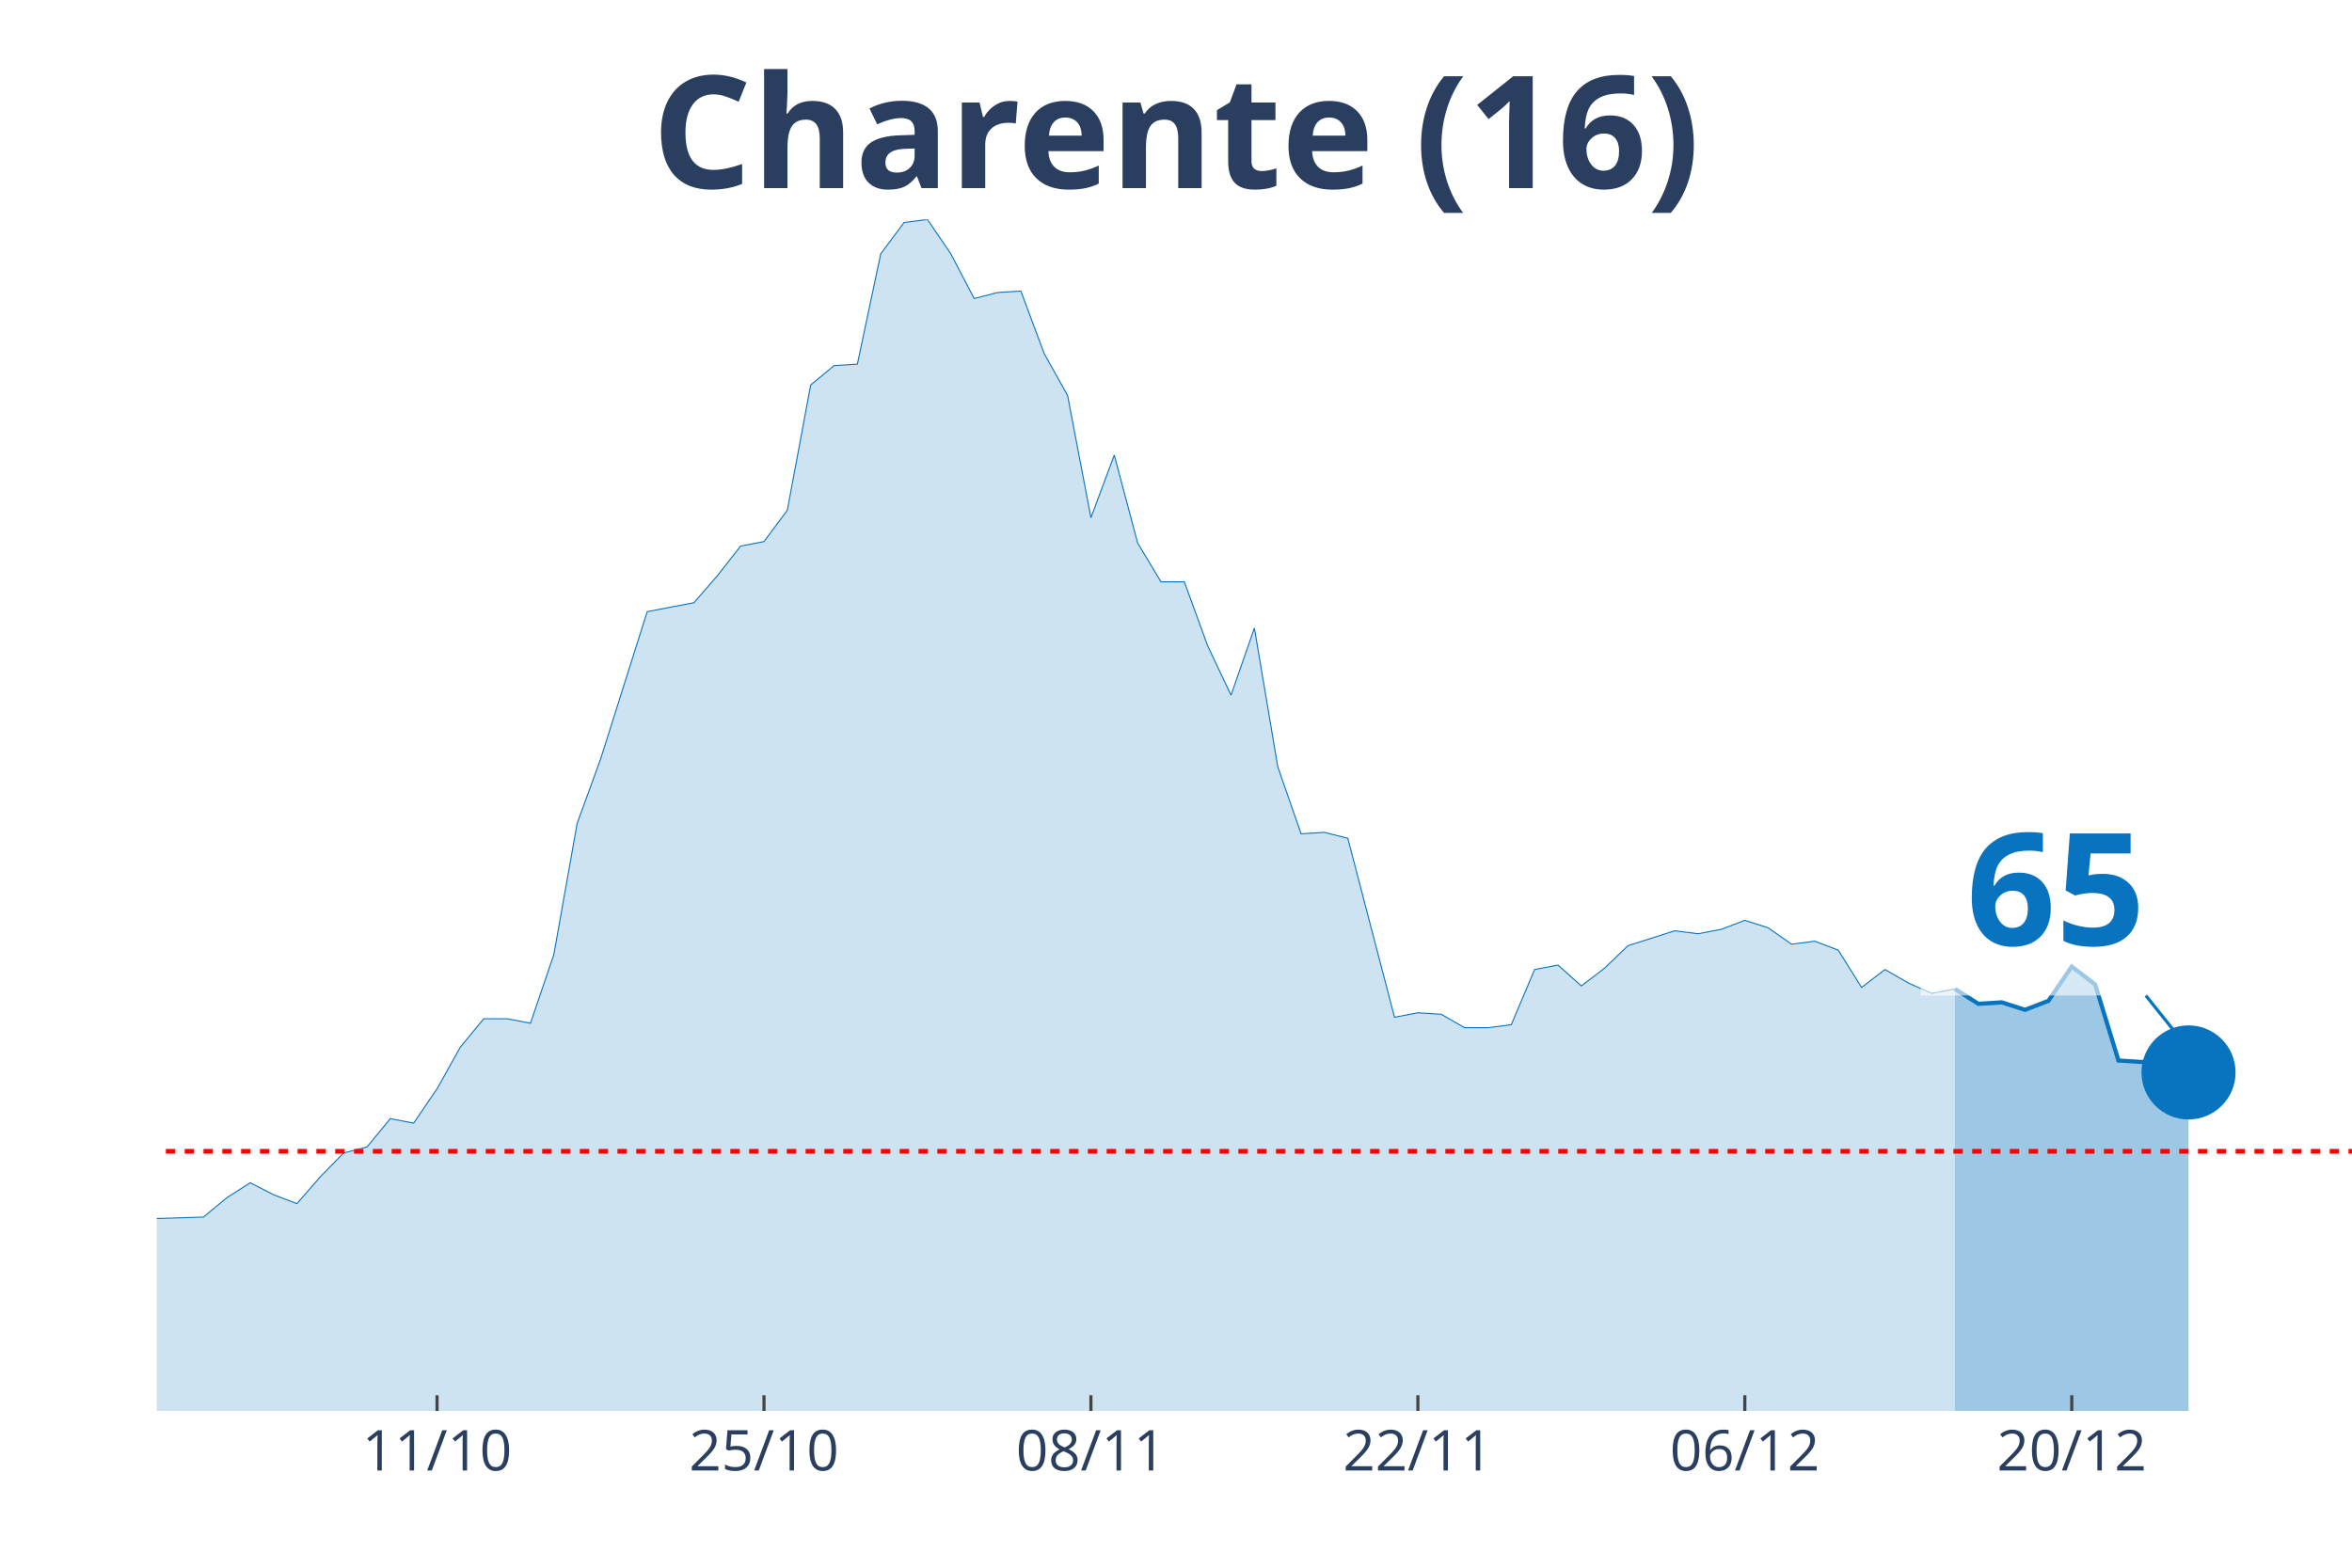
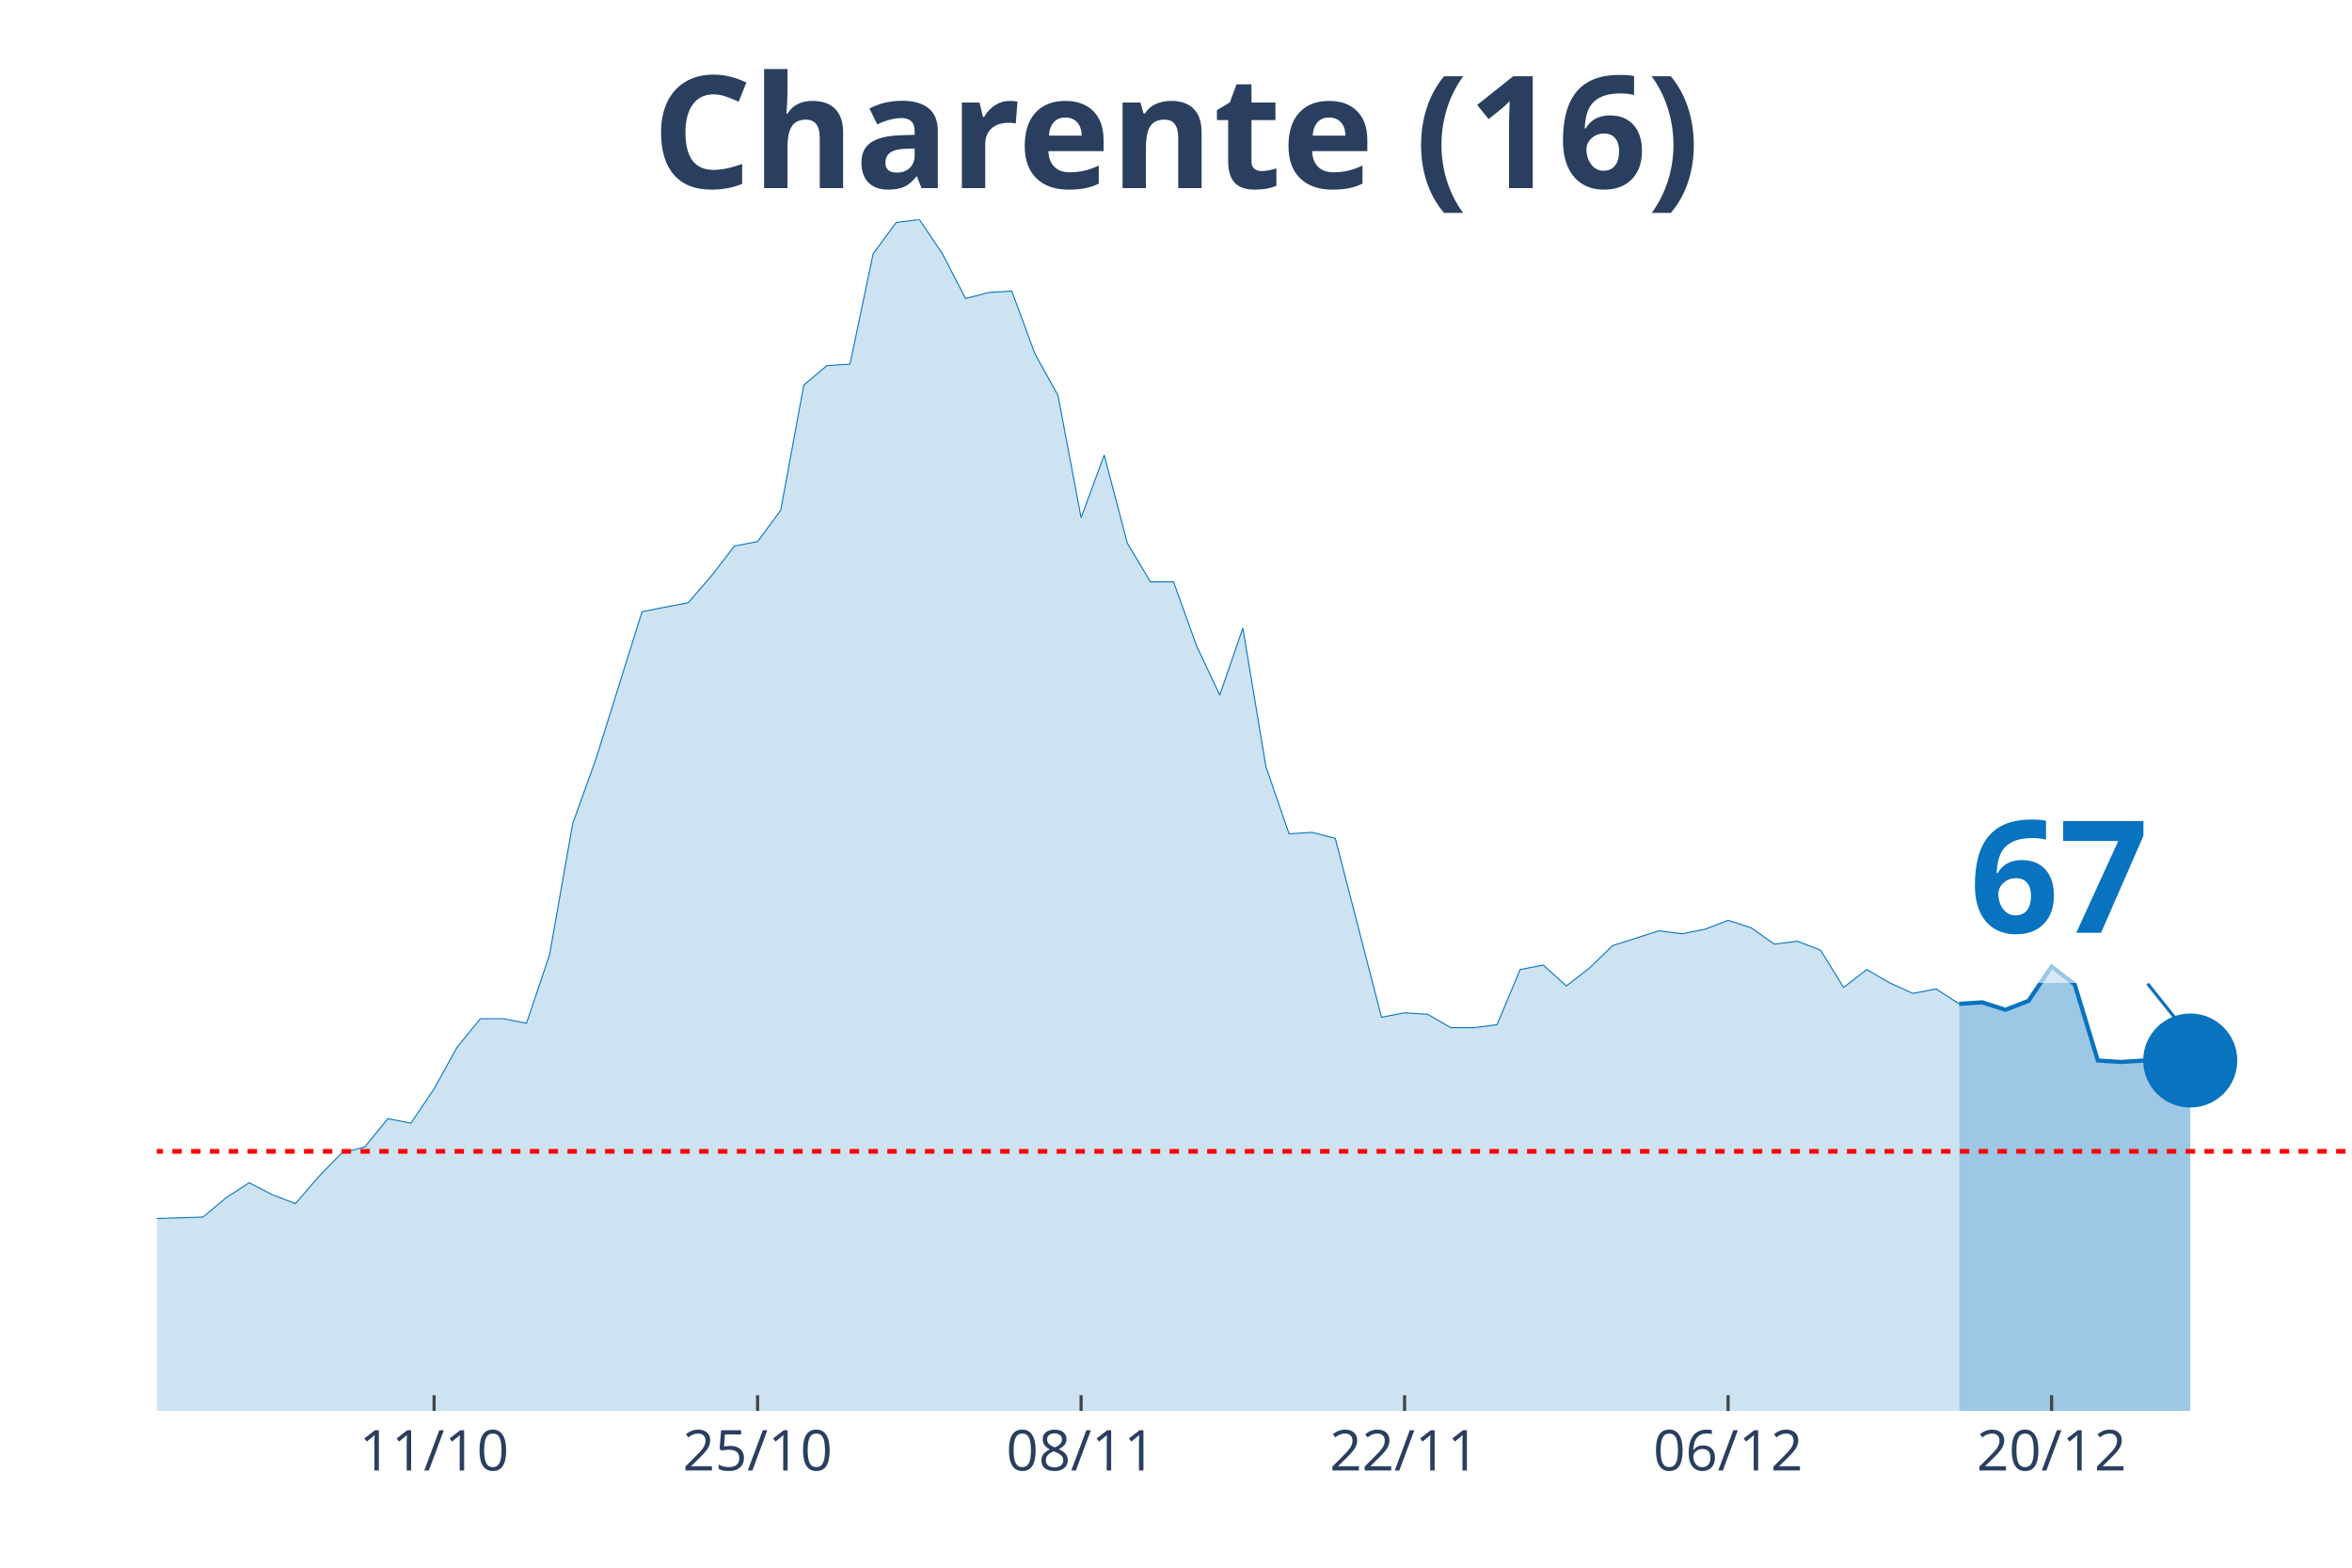
<svg xmlns="http://www.w3.org/2000/svg" class="main-svg" width="1125" height="750" style="" viewBox="0 0 750 500">
  <rect x="0" y="0" width="750" height="500" style="fill: rgb(0, 0, 0); fill-opacity: 0;" />
-   <defs id="defs-39e21c">
+   <defs id="defs-492c2b">
    <g class="clips">
-       <clipPath id="clip39e21cxyplot" class="plotclip">
+       <clipPath id="clip492c2bxyplot" class="plotclip">
        <rect width="700" height="380" />
      </clipPath>
-       <clipPath class="axesclip" id="clip39e21cx">
+       <clipPath class="axesclip" id="clip492c2bx">
        <rect x="50" y="0" width="700" height="500" />
      </clipPath>
-       <clipPath class="axesclip" id="clip39e21cy">
+       <clipPath class="axesclip" id="clip492c2by">
        <rect x="0" y="70" width="750" height="380" />
      </clipPath>
-       <clipPath class="axesclip" id="clip39e21cxy">
+       <clipPath class="axesclip" id="clip492c2bxy">
        <rect x="50" y="70" width="700" height="380" />
      </clipPath>
    </g>
    <g class="gradients" />
  </defs>
  <g class="bglayer">
    <rect class="bg" x="50" y="70" width="700" height="380" style="fill: rgb(0, 0, 0); fill-opacity: 0; stroke-width: 0;" />
  </g>
  <g class="layer-below">
    <g class="imagelayer" />
    <g class="shapelayer" />
  </g>
  <g class="cartesianlayer">
    <g class="subplot xy">
      <g class="layer-subplot">
        <g class="shapelayer" />
        <g class="imagelayer" />
      </g>
      <g class="gridlayer">
        <g class="x">
-           <path class="xgrid crisp" transform="translate(139.36,0)" d="M0,70v380" style="stroke: rgb(255, 255, 255); stroke-opacity: 1; stroke-width: 1px;" />
-           <path class="xgrid crisp" transform="translate(243.62,0)" d="M0,70v380" style="stroke: rgb(255, 255, 255); stroke-opacity: 1; stroke-width: 1px;" />
-           <path class="xgrid crisp" transform="translate(347.87,0)" d="M0,70v380" style="stroke: rgb(255, 255, 255); stroke-opacity: 1; stroke-width: 1px;" />
-           <path class="xgrid crisp" transform="translate(452.13,0)" d="M0,70v380" style="stroke: rgb(255, 255, 255); stroke-opacity: 1; stroke-width: 1px;" />
-           <path class="xgrid crisp" transform="translate(556.38,0)" d="M0,70v380" style="stroke: rgb(255, 255, 255); stroke-opacity: 1; stroke-width: 1px;" />
-           <path class="xgrid crisp" transform="translate(660.64,0)" d="M0,70v380" style="stroke: rgb(255, 255, 255); stroke-opacity: 1; stroke-width: 1px;" />
+           <path class="xgrid crisp" transform="translate(138.42,0)" d="M0,70v380" style="stroke: rgb(255, 255, 255); stroke-opacity: 1; stroke-width: 1px;" />
+           <path class="xgrid crisp" transform="translate(241.58,0)" d="M0,70v380" style="stroke: rgb(255, 255, 255); stroke-opacity: 1; stroke-width: 1px;" />
+           <path class="xgrid crisp" transform="translate(344.74,0)" d="M0,70v380" style="stroke: rgb(255, 255, 255); stroke-opacity: 1; stroke-width: 1px;" />
+           <path class="xgrid crisp" transform="translate(447.89,0)" d="M0,70v380" style="stroke: rgb(255, 255, 255); stroke-opacity: 1; stroke-width: 1px;" />
+           <path class="xgrid crisp" transform="translate(551.05,0)" d="M0,70v380" style="stroke: rgb(255, 255, 255); stroke-opacity: 1; stroke-width: 1px;" />
+           <path class="xgrid crisp" transform="translate(654.21,0)" d="M0,70v380" style="stroke: rgb(255, 255, 255); stroke-opacity: 1; stroke-width: 1px;" />
        </g>
        <g class="y" />
      </g>
      <g class="zerolinelayer" />
      <path class="xlines-below" />
      <path class="ylines-below" />
      <g class="overlines-below" />
      <g class="xaxislayer-below" />
      <g class="yaxislayer-below" />
      <g class="overaxes-below" />
-       <g class="plot" transform="translate(50, 70)" clip-path="url('#clip39e21cxyplot')">
+       <g class="plot" transform="translate(50, 70)" clip-path="url('#clip492c2bxyplot')">
        <g class="scatterlayer mlayer">
-           <g class="trace scatter trace9b64f6" style="stroke-miterlimit: 2;">
+           <g class="trace scatter trace5f3af4" style="stroke-miterlimit: 2;">
            <g class="fills">
              <g>
-                 <path class="js-fill" d="M573.4,380L-1012.77,380L-1012.77,373.82L-975.53,368.59L-968.09,370.49L-938.3,376.67L-930.85,377.15L-379.79,377.15L-372.34,375.72L-350,373.82L-342.55,369.54L-312.77,361.93L-305.32,361.93L-275.53,363.35L-268.09,360.03L-245.74,358.6L-238.3,355.27L-223.4,342.9L-215.96,344.33L-208.51,341L-201.06,342.43L-186.17,341.48L-178.72,337.67L-141.49,328.64L-134.04,318.17L-126.6,320.08L-119.15,312.94L-104.26,289.64L-96.81,284.41L-81.91,287.26L-74.47,283.93L-67.02,289.64L-59.57,292.97L-52.13,302.95L-44.68,307.71L-37.23,307.71L-29.79,312.94L-22.34,317.22L-14.89,313.89L-7.45,314.84L0,318.65L14.89,318.17L22.34,311.99L29.79,307.23L37.23,311.04L44.68,313.89L52.13,305.33L59.57,297.72L67.02,295.82L74.47,286.78L81.91,288.21L89.36,277.27L96.81,263.95L104.26,254.92L111.7,254.92L119.15,256.35L126.6,234.47L134.04,192.62L141.49,172.17L156.38,125.08L163.83,123.65L171.28,122.23L178.72,113.67L186.17,104.16L193.62,102.73L201.06,92.74L208.51,52.79L215.96,46.61L223.4,46.13L230.85,10.94L238.3,0.95L245.74,0L253.19,10.94L260.64,25.21L268.09,23.3L275.53,22.83L282.98,42.8L290.43,56.12L297.87,95.12L305.32,75.14L312.77,103.2L320.21,115.57L327.66,115.57L335.11,136.02L342.55,151.71L350,130.31L357.45,174.54L364.89,195.94L372.34,195.47L379.79,197.37L387.23,225.91L394.68,254.44L402.13,253.02L409.57,253.49L417.02,257.77L424.47,257.77L431.91,256.82L439.36,239.22L446.81,237.8L454.26,244.46L461.7,238.75L469.15,231.61L476.6,229.24L484.04,226.86L491.49,227.81L498.94,226.38L506.38,223.53L513.83,225.91L521.28,231.14L528.72,230.19L536.17,233.04L543.62,244.93L551.06,239.22L558.51,243.5L565.96,246.83L573.4,245.41" style="fill: rgb(8, 115, 191); fill-opacity: 0.2; stroke-width: 0;" />
+                 <path class="js-fill" d="M574.74,380L-1002.11,380L-1002.11,373.82L-965.26,368.59L-957.89,370.49L-928.42,376.67L-921.05,377.15L-375.79,377.15L-368.42,375.72L-346.32,373.82L-338.95,369.54L-309.47,361.93L-302.11,361.93L-272.63,363.35L-265.26,360.03L-243.16,358.6L-235.79,355.27L-221.05,342.9L-213.68,344.33L-206.32,341L-198.95,342.43L-184.21,341.48L-176.84,337.67L-140,328.64L-132.63,318.17L-125.26,320.08L-117.89,312.94L-103.16,289.64L-95.79,284.41L-81.05,287.26L-73.68,283.93L-66.32,289.64L-58.95,292.97L-51.58,302.95L-44.21,307.71L-36.84,307.71L-29.47,312.94L-22.11,317.22L-14.74,313.89L-7.37,314.84L0,318.65L14.74,318.17L22.11,311.99L29.47,307.23L36.84,311.04L44.21,313.89L51.58,305.33L58.95,297.72L66.32,295.82L73.68,286.78L81.05,288.21L88.42,277.27L95.79,263.95L103.16,254.92L110.53,254.92L117.89,256.35L125.26,234.47L132.63,192.62L140,172.17L154.74,125.08L162.11,123.65L169.47,122.23L176.84,113.67L184.21,104.16L191.58,102.73L198.95,92.74L206.32,52.79L213.68,46.61L221.05,46.13L228.42,10.94L235.79,0.95L243.16,0L250.53,10.94L257.89,25.21L265.26,23.3L272.63,22.83L280,42.8L287.37,56.12L294.74,95.12L302.11,75.14L309.47,103.2L316.84,115.57L324.21,115.57L331.58,136.02L338.95,151.71L346.32,130.31L353.68,174.54L361.05,195.94L368.42,195.47L375.79,197.37L383.16,225.91L390.53,254.44L397.89,253.02L405.26,253.49L412.63,257.77L420,257.77L427.37,256.82L434.74,239.22L442.11,237.8L449.47,244.46L456.84,238.75L464.21,231.61L471.58,229.24L478.95,226.86L486.32,227.81L493.68,226.38L501.05,223.53L508.42,225.91L515.79,231.14L523.16,230.19L530.53,233.04L537.89,244.93L545.26,239.22L552.63,243.5L560,246.83L567.37,245.41L574.74,250.16" style="fill: rgb(8, 115, 191); fill-opacity: 0.2; stroke-width: 0;" />
              </g>
            </g>
            <g class="errorbars" />
            <g class="lines">
-               <path class="js-line" d="M-1012.77,373.82L-975.53,368.59L-968.09,370.49L-938.3,376.67L-930.85,377.15L-379.79,377.15L-372.34,375.72L-350,373.82L-342.55,369.54L-312.77,361.93L-305.32,361.93L-275.53,363.35L-268.09,360.03L-245.74,358.6L-238.3,355.27L-223.4,342.9L-215.96,344.33L-208.51,341L-201.06,342.43L-186.17,341.48L-178.72,337.67L-141.49,328.64L-134.04,318.17L-126.6,320.08L-119.15,312.94L-104.26,289.64L-96.81,284.41L-81.91,287.26L-74.47,283.93L-67.02,289.64L-59.57,292.97L-52.13,302.95L-44.68,307.71L-37.23,307.71L-29.79,312.94L-22.34,317.22L-14.89,313.89L-7.45,314.84L0,318.65L14.89,318.17L22.34,311.99L29.79,307.23L37.23,311.04L44.68,313.89L52.13,305.33L59.57,297.72L67.02,295.82L74.47,286.78L81.91,288.21L89.36,277.27L96.81,263.95L104.26,254.92L111.7,254.92L119.15,256.35L126.6,234.47L134.04,192.62L141.49,172.17L156.38,125.08L163.83,123.65L171.28,122.23L178.72,113.67L186.17,104.16L193.62,102.73L201.06,92.74L208.51,52.79L215.96,46.61L223.4,46.13L230.85,10.94L238.3,0.95L245.74,0L253.19,10.94L260.64,25.21L268.09,23.3L275.53,22.83L282.98,42.8L290.43,56.12L297.87,95.12L305.32,75.14L312.77,103.2L320.21,115.57L327.66,115.57L335.11,136.02L342.55,151.71L350,130.31L357.45,174.54L364.89,195.94L372.34,195.47L379.79,197.37L387.23,225.91L394.68,254.44L402.13,253.02L409.57,253.49L417.02,257.77L424.47,257.77L431.91,256.82L439.36,239.22L446.81,237.8L454.26,244.46L461.7,238.75L469.15,231.61L476.6,229.24L484.04,226.86L491.49,227.81L498.94,226.38L506.38,223.53L513.83,225.91L521.28,231.14L528.72,230.19L536.17,233.04L543.62,244.93L551.06,239.22L558.51,243.5L565.96,246.83L573.4,245.41" style="vector-effect: non-scaling-stroke; fill: none; stroke: rgb(8, 115, 191); stroke-opacity: 1; stroke-width: 0.5px; opacity: 1;" />
+               <path class="js-line" d="M-1002.11,373.82L-965.26,368.59L-957.89,370.49L-928.42,376.67L-921.05,377.15L-375.79,377.15L-368.42,375.72L-346.32,373.82L-338.95,369.54L-309.47,361.93L-302.11,361.93L-272.63,363.35L-265.26,360.03L-243.16,358.6L-235.79,355.27L-221.05,342.9L-213.68,344.33L-206.32,341L-198.95,342.43L-184.21,341.48L-176.84,337.67L-140,328.64L-132.63,318.17L-125.26,320.08L-117.89,312.94L-103.16,289.64L-95.79,284.41L-81.05,287.26L-73.68,283.93L-66.32,289.64L-58.95,292.97L-51.58,302.95L-44.21,307.71L-36.84,307.71L-29.47,312.94L-22.11,317.22L-14.74,313.89L-7.37,314.84L0,318.65L14.74,318.17L22.11,311.99L29.47,307.23L36.84,311.04L44.21,313.89L51.58,305.33L58.95,297.72L66.32,295.82L73.68,286.78L81.05,288.21L88.42,277.27L95.79,263.95L103.16,254.92L110.53,254.92L117.89,256.35L125.26,234.47L132.63,192.62L140,172.17L154.74,125.08L162.11,123.65L169.47,122.23L176.84,113.67L184.21,104.16L191.58,102.73L198.95,92.74L206.32,52.79L213.68,46.61L221.05,46.13L228.42,10.94L235.79,0.95L243.16,0L250.53,10.94L257.89,25.21L265.26,23.3L272.63,22.83L280,42.8L287.37,56.12L294.74,95.12L302.11,75.14L309.47,103.2L316.84,115.57L324.21,115.57L331.58,136.02L338.95,151.71L346.32,130.31L353.68,174.54L361.05,195.94L368.42,195.47L375.79,197.37L383.16,225.91L390.53,254.44L397.89,253.02L405.26,253.49L412.63,257.77L420,257.77L427.37,256.82L434.74,239.22L442.11,237.8L449.47,244.46L456.84,238.75L464.21,231.61L471.58,229.24L478.95,226.86L486.32,227.81L493.68,226.38L501.05,223.53L508.42,225.91L515.79,231.14L523.16,230.19L530.53,233.04L537.89,244.93L545.26,239.22L552.63,243.5L560,246.83L567.37,245.41L574.74,250.16" style="vector-effect: non-scaling-stroke; fill: none; stroke: rgb(8, 115, 191); stroke-opacity: 1; stroke-width: 0.5px; opacity: 1;" />
            </g>
            <g class="points" />
            <g class="text" />
          </g>
-           <g class="trace scatter traced27e4f" style="stroke-miterlimit: 2;">
+           <g class="trace scatter trace7ef708" style="stroke-miterlimit: 2;">
            <g class="fills">
              <g>
-                 <path class="js-fill" d="M647.87,380L573.4,380L573.4,245.41L580.85,250.16L588.3,249.69L595.74,252.07L603.19,249.21L610.64,238.27L618.09,243.98L625.53,268.24L632.98,268.71L640.43,268.24L647.87,272.04" style="fill: rgb(8, 115, 191); fill-opacity: 0.4; stroke-width: 0;" />
+                 <path class="js-fill" d="M648.42,380L574.74,380L574.74,250.16L582.11,249.69L589.47,252.07L596.84,249.21L604.21,238.27L611.58,243.98L618.95,268.24L626.32,268.71L633.68,268.24L641.05,272.04L648.42,268.24" style="fill: rgb(8, 115, 191); fill-opacity: 0.4; stroke-width: 0;" />
              </g>
            </g>
            <g class="errorbars" />
            <g class="lines">
-               <path class="js-line" d="M573.4,245.41L580.85,250.16L588.3,249.69L595.74,252.07L603.19,249.21L610.64,238.27L618.09,243.98L625.53,268.24L632.98,268.71L640.43,268.24L647.87,272.04" style="vector-effect: non-scaling-stroke; fill: none; stroke: rgb(8, 115, 191); stroke-opacity: 1; stroke-width: 2px; opacity: 1;" />
+               <path class="js-line" d="M574.74,250.16L582.11,249.69L589.47,252.07L596.84,249.21L604.21,238.27L611.58,243.98L618.95,268.24L626.32,268.71L633.68,268.24L641.05,272.04L648.42,268.24" style="vector-effect: non-scaling-stroke; fill: none; stroke: rgb(8, 115, 191); stroke-opacity: 1; stroke-width: 2px; opacity: 1;" />
            </g>
            <g class="points" />
            <g class="text" />
          </g>
-           <g class="trace scatter trace0270e9" style="stroke-miterlimit: 2; opacity: 1;">
+           <g class="trace scatter trace6dd8e9" style="stroke-miterlimit: 2; opacity: 1;">
            <g class="fills" />
            <g class="errorbars" />
            <g class="lines" />
            <g class="points">
-               <path class="point" transform="translate(647.87,272.04)" d="M15,0A15,15 0 1,1 0,-15A15,15 0 0,1 15,0Z" style="opacity: 1; stroke-width: 0px; fill: rgb(8, 115, 191); fill-opacity: 1;" />
+               <path class="point" transform="translate(648.42,268.24)" d="M15,0A15,15 0 1,1 0,-15A15,15 0 0,1 15,0Z" style="opacity: 1; stroke-width: 0px; fill: rgb(8, 115, 191); fill-opacity: 1;" />
            </g>
            <g class="text" />
          </g>
        </g>
      </g>
      <g class="overplot" />
      <path class="xlines-above crisp" style="fill: none; stroke-width: 1px; stroke: rgb(0, 0, 0); stroke-opacity: 0;" d="" />
      <path class="ylines-above crisp" style="fill: none;" d="M0,0" />
      <g class="overlines-above" />
      <g class="xaxislayer-above">
-         <path class="xtick ticks crisp" d="M0,450v-5" transform="translate(139.36,0)" style="stroke: rgb(68, 68, 68); stroke-opacity: 1; stroke-width: 1px;" />
-         <path class="xtick ticks crisp" d="M0,450v-5" transform="translate(243.62,0)" style="stroke: rgb(68, 68, 68); stroke-opacity: 1; stroke-width: 1px;" />
-         <path class="xtick ticks crisp" d="M0,450v-5" transform="translate(347.87,0)" style="stroke: rgb(68, 68, 68); stroke-opacity: 1; stroke-width: 1px;" />
-         <path class="xtick ticks crisp" d="M0,450v-5" transform="translate(452.13,0)" style="stroke: rgb(68, 68, 68); stroke-opacity: 1; stroke-width: 1px;" />
-         <path class="xtick ticks crisp" d="M0,450v-5" transform="translate(556.38,0)" style="stroke: rgb(68, 68, 68); stroke-opacity: 1; stroke-width: 1px;" />
-         <path class="xtick ticks crisp" d="M0,450v-5" transform="translate(660.64,0)" style="stroke: rgb(68, 68, 68); stroke-opacity: 1; stroke-width: 1px;" />
+         <path class="xtick ticks crisp" d="M0,450v-5" transform="translate(138.42,0)" style="stroke: rgb(68, 68, 68); stroke-opacity: 1; stroke-width: 1px;" />
+         <path class="xtick ticks crisp" d="M0,450v-5" transform="translate(241.58,0)" style="stroke: rgb(68, 68, 68); stroke-opacity: 1; stroke-width: 1px;" />
+         <path class="xtick ticks crisp" d="M0,450v-5" transform="translate(344.74,0)" style="stroke: rgb(68, 68, 68); stroke-opacity: 1; stroke-width: 1px;" />
+         <path class="xtick ticks crisp" d="M0,450v-5" transform="translate(447.89,0)" style="stroke: rgb(68, 68, 68); stroke-opacity: 1; stroke-width: 1px;" />
+         <path class="xtick ticks crisp" d="M0,450v-5" transform="translate(551.05,0)" style="stroke: rgb(68, 68, 68); stroke-opacity: 1; stroke-width: 1px;" />
+         <path class="xtick ticks crisp" d="M0,450v-5" transform="translate(654.21,0)" style="stroke: rgb(68, 68, 68); stroke-opacity: 1; stroke-width: 1px;" />
        <g class="xtick">
-           <text text-anchor="middle" x="0" y="469" transform="translate(139.36,0)" style="font-family: 'Open Sans', verdana, arial, sans-serif; font-size: 18px; fill: rgb(42, 63, 95); fill-opacity: 1; white-space: pre;">11/10</text>
+           <text text-anchor="middle" x="0" y="469" transform="translate(138.42,0)" style="font-family: 'Open Sans', verdana, arial, sans-serif; font-size: 18px; fill: rgb(42, 63, 95); fill-opacity: 1; white-space: pre;">11/10</text>
        </g>
        <g class="xtick">
-           <text text-anchor="middle" x="0" y="469" transform="translate(243.62,0)" style="font-family: 'Open Sans', verdana, arial, sans-serif; font-size: 18px; fill: rgb(42, 63, 95); fill-opacity: 1; white-space: pre;">25/10</text>
+           <text text-anchor="middle" x="0" y="469" transform="translate(241.58,0)" style="font-family: 'Open Sans', verdana, arial, sans-serif; font-size: 18px; fill: rgb(42, 63, 95); fill-opacity: 1; white-space: pre;">25/10</text>
        </g>
        <g class="xtick">
-           <text text-anchor="middle" x="0" y="469" transform="translate(347.87,0)" style="font-family: 'Open Sans', verdana, arial, sans-serif; font-size: 18px; fill: rgb(42, 63, 95); fill-opacity: 1; white-space: pre;">08/11</text>
+           <text text-anchor="middle" x="0" y="469" transform="translate(344.74,0)" style="font-family: 'Open Sans', verdana, arial, sans-serif; font-size: 18px; fill: rgb(42, 63, 95); fill-opacity: 1; white-space: pre;">08/11</text>
        </g>
        <g class="xtick">
-           <text text-anchor="middle" x="0" y="469" transform="translate(452.13,0)" style="font-family: 'Open Sans', verdana, arial, sans-serif; font-size: 18px; fill: rgb(42, 63, 95); fill-opacity: 1; white-space: pre;">22/11</text>
+           <text text-anchor="middle" x="0" y="469" transform="translate(447.89,0)" style="font-family: 'Open Sans', verdana, arial, sans-serif; font-size: 18px; fill: rgb(42, 63, 95); fill-opacity: 1; white-space: pre;">22/11</text>
        </g>
        <g class="xtick">
-           <text text-anchor="middle" x="0" y="469" transform="translate(556.38,0)" style="font-family: 'Open Sans', verdana, arial, sans-serif; font-size: 18px; fill: rgb(42, 63, 95); fill-opacity: 1; white-space: pre;">06/12</text>
+           <text text-anchor="middle" x="0" y="469" transform="translate(551.05,0)" style="font-family: 'Open Sans', verdana, arial, sans-serif; font-size: 18px; fill: rgb(42, 63, 95); fill-opacity: 1; white-space: pre;">06/12</text>
        </g>
        <g class="xtick">
-           <text text-anchor="middle" x="0" y="469" transform="translate(660.64,0)" style="font-family: 'Open Sans', verdana, arial, sans-serif; font-size: 18px; fill: rgb(42, 63, 95); fill-opacity: 1; white-space: pre;">20/12</text>
+           <text text-anchor="middle" x="0" y="469" transform="translate(654.21,0)" style="font-family: 'Open Sans', verdana, arial, sans-serif; font-size: 18px; fill: rgb(42, 63, 95); fill-opacity: 1; white-space: pre;">20/12</text>
        </g>
      </g>
      <g class="yaxislayer-above" />
      <g class="overaxes-above" />
    </g>
  </g>
  <g class="polarlayer" />
  <g class="ternarylayer" />
  <g class="geolayer" />
  <g class="funnelarealayer" />
  <g class="pielayer" />
  <g class="treemaplayer" />
  <g class="sunburstlayer" />
  <g class="glimages" />
-   <defs id="topdefs-39e21c">
+   <defs id="topdefs-492c2b">
    <g class="clips" />
  </defs>
  <g class="layer-above">
    <g class="imagelayer" />
    <g class="shapelayer">
-       <path data-index="0" fill-rule="evenodd" d="M-4135.11,367.2L1308.51,367.2" clip-path="url('#clip39e21cxy')" style="opacity: 1; stroke: rgb(255, 0, 0); stroke-opacity: 1; fill: rgb(0, 0, 0); fill-opacity: 0; stroke-dasharray: 3px, 3px; stroke-width: 1.5px;" />
+       <path data-index="0" fill-rule="evenodd" d="M-4091.05,367.2L1295.26,367.2" clip-path="url('#clip492c2bxy')" style="opacity: 1; stroke: rgb(255, 0, 0); stroke-opacity: 1; fill: rgb(0, 0, 0); fill-opacity: 0; stroke-dasharray: 3px, 3px; stroke-width: 1.5px;" />
    </g>
  </g>
  <g class="infolayer">
    <g class="g-gtitle">
      <text class="gtitle" x="375" y="25" text-anchor="middle" dy="0.7em" style="font-family: 'Open Sans', verdana, arial, sans-serif; font-size: 50px; fill: rgb(42, 63, 95); opacity: 1; font-weight: normal; white-space: pre;">
        <tspan style="font-weight:bold">Charente (16)</tspan>
      </text>
    </g>
    <g class="g-xtitle" />
    <g class="annotation" data-index="0" style="opacity: 1;">
-       <g class="annotation-text-g" transform="rotate(0,655.87,282.04)">
-         <g class="cursor-pointer" transform="translate(612, 246)">
+       <g class="annotation-text-g" transform="rotate(0,656.42,278.24)">
+         <g class="cursor-pointer" transform="translate(613, 242)">
          <rect class="bg" x="0.5" y="0.5" width="86" height="71" style="stroke-width: 1px; stroke: rgb(0, 0, 0); stroke-opacity: 0; fill: rgb(255, 255, 255); fill-opacity: 0.6;" />
          <text class="annotation-text" text-anchor="middle" x="43.531" y="55.5" style="font-family: 'Open Sans', verdana, arial, sans-serif; font-size: 50px; fill: rgb(8, 115, 191); fill-opacity: 1; white-space: pre;">
-             <tspan style="font-weight:bold">65 </tspan>
+             <tspan style="font-weight:bold">67 </tspan>
          </text>
        </g>
      </g>
      <g class="annotation-arrow-g" style="opacity: 1;">
-         <path d="M684.27,317.54L695.87,332.04" style="stroke-width: 1px; stroke: rgb(8, 115, 191); stroke-opacity: 1; stroke-dasharray: 0px, 0px, 18.569px, 18.569px;" />
+         <path d="M684.82,313.74L696.42,328.24" style="stroke-width: 1px; stroke: rgb(8, 115, 191); stroke-opacity: 1; stroke-dasharray: 0px, 0px, 18.569px, 18.569px;" />
      </g>
    </g>
  </g>
</svg>
